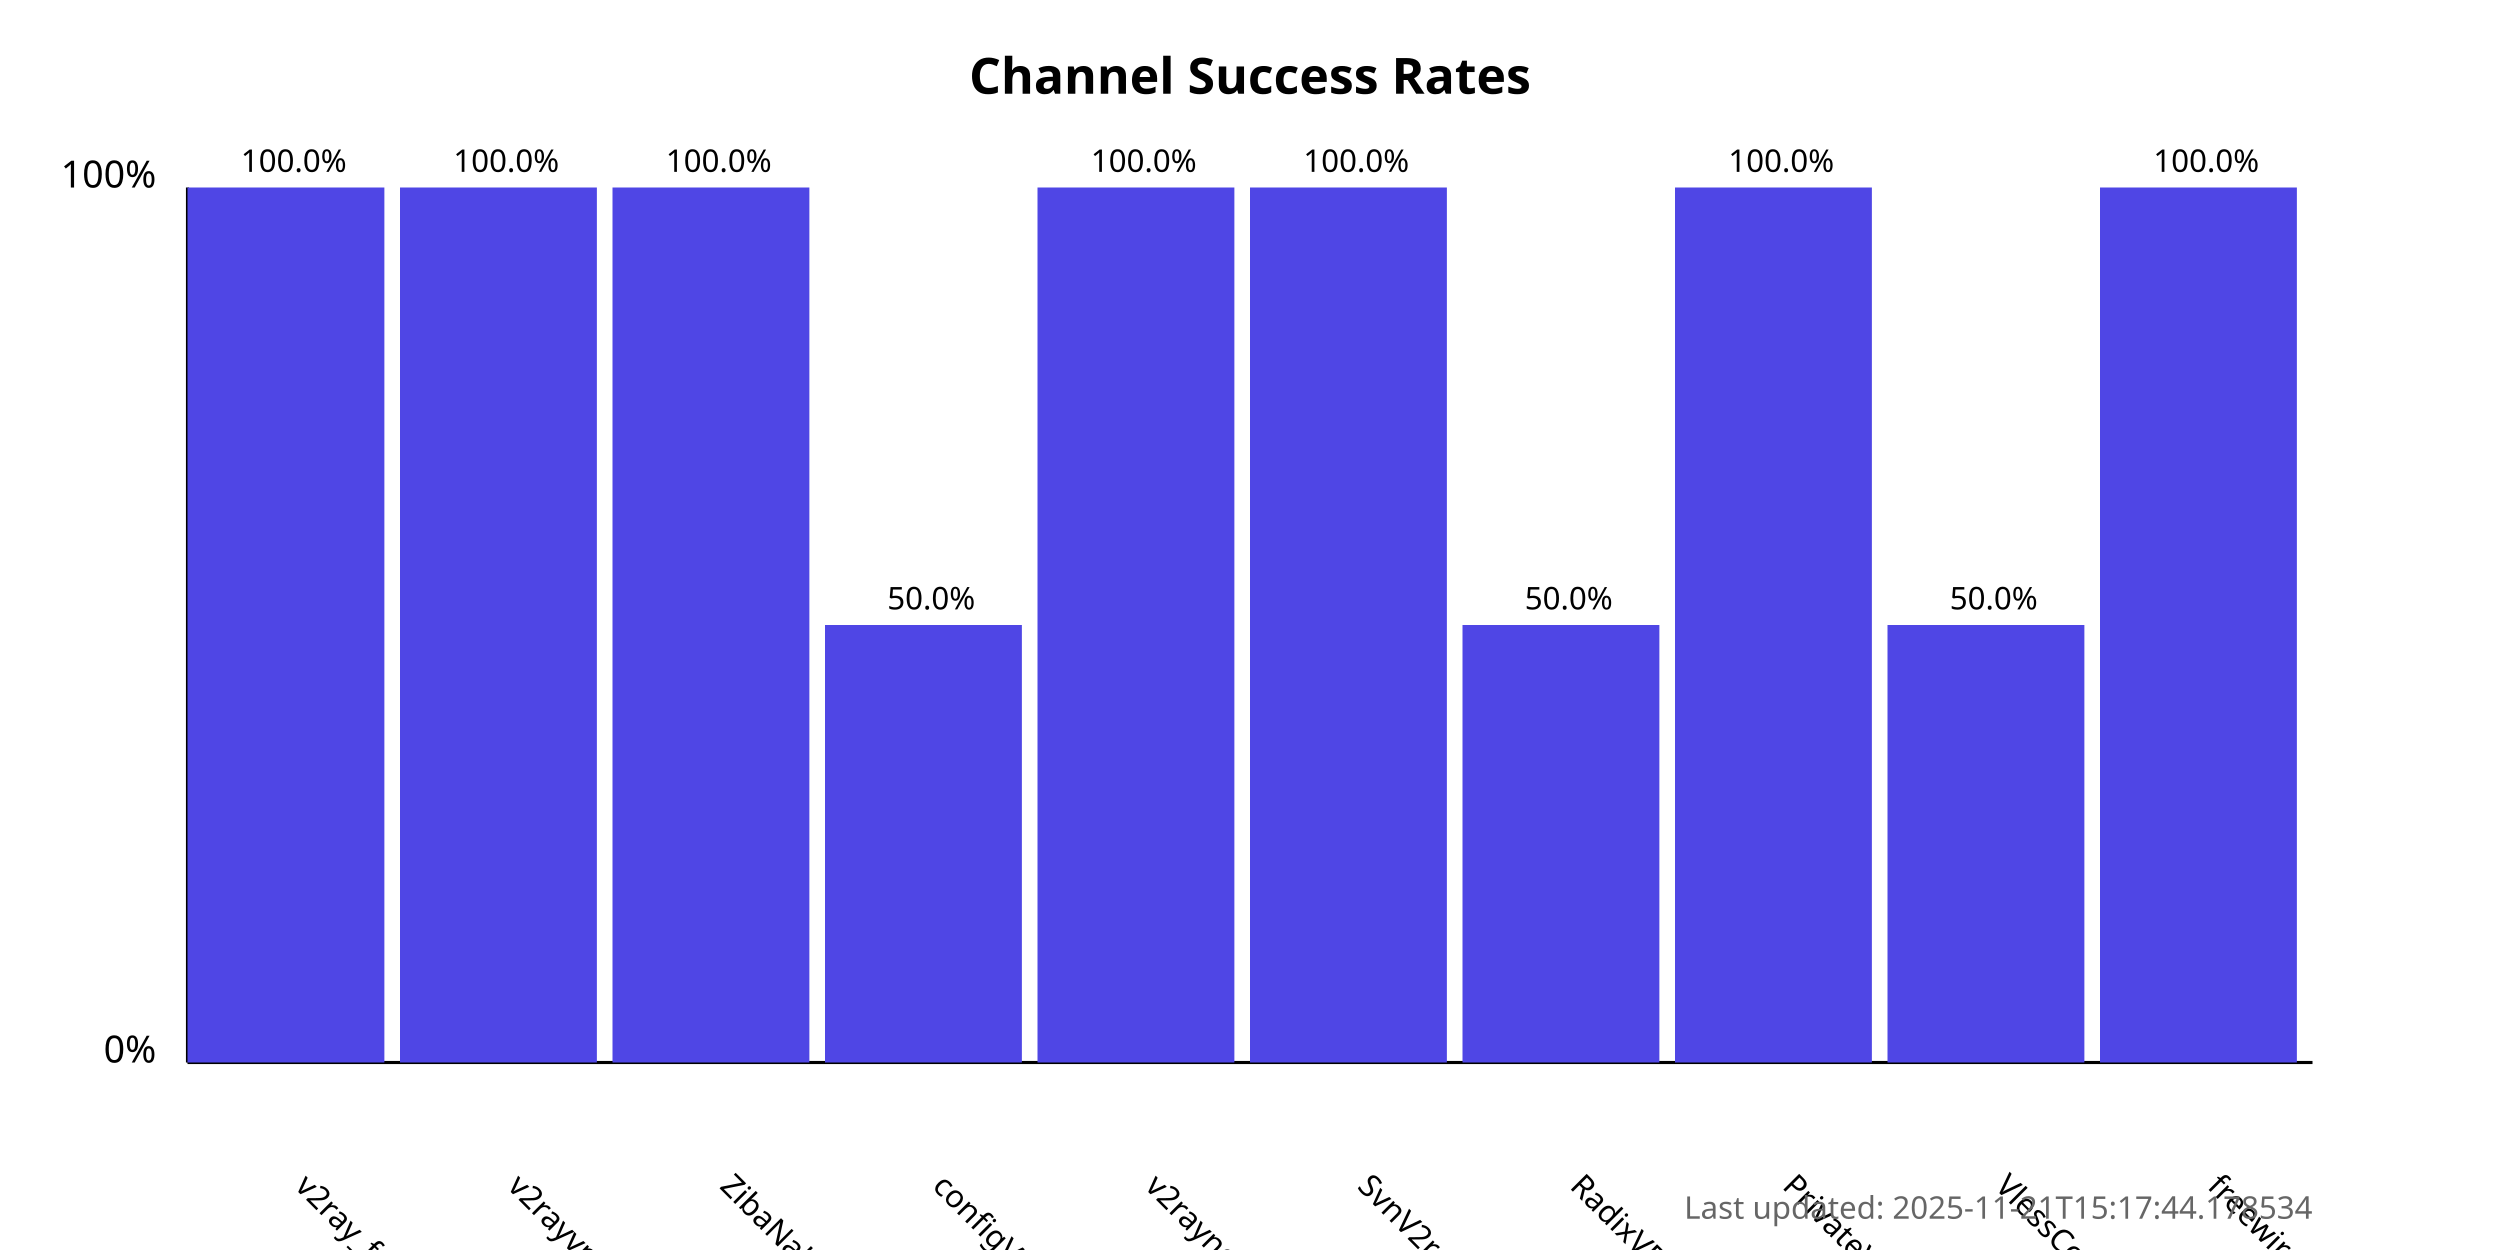
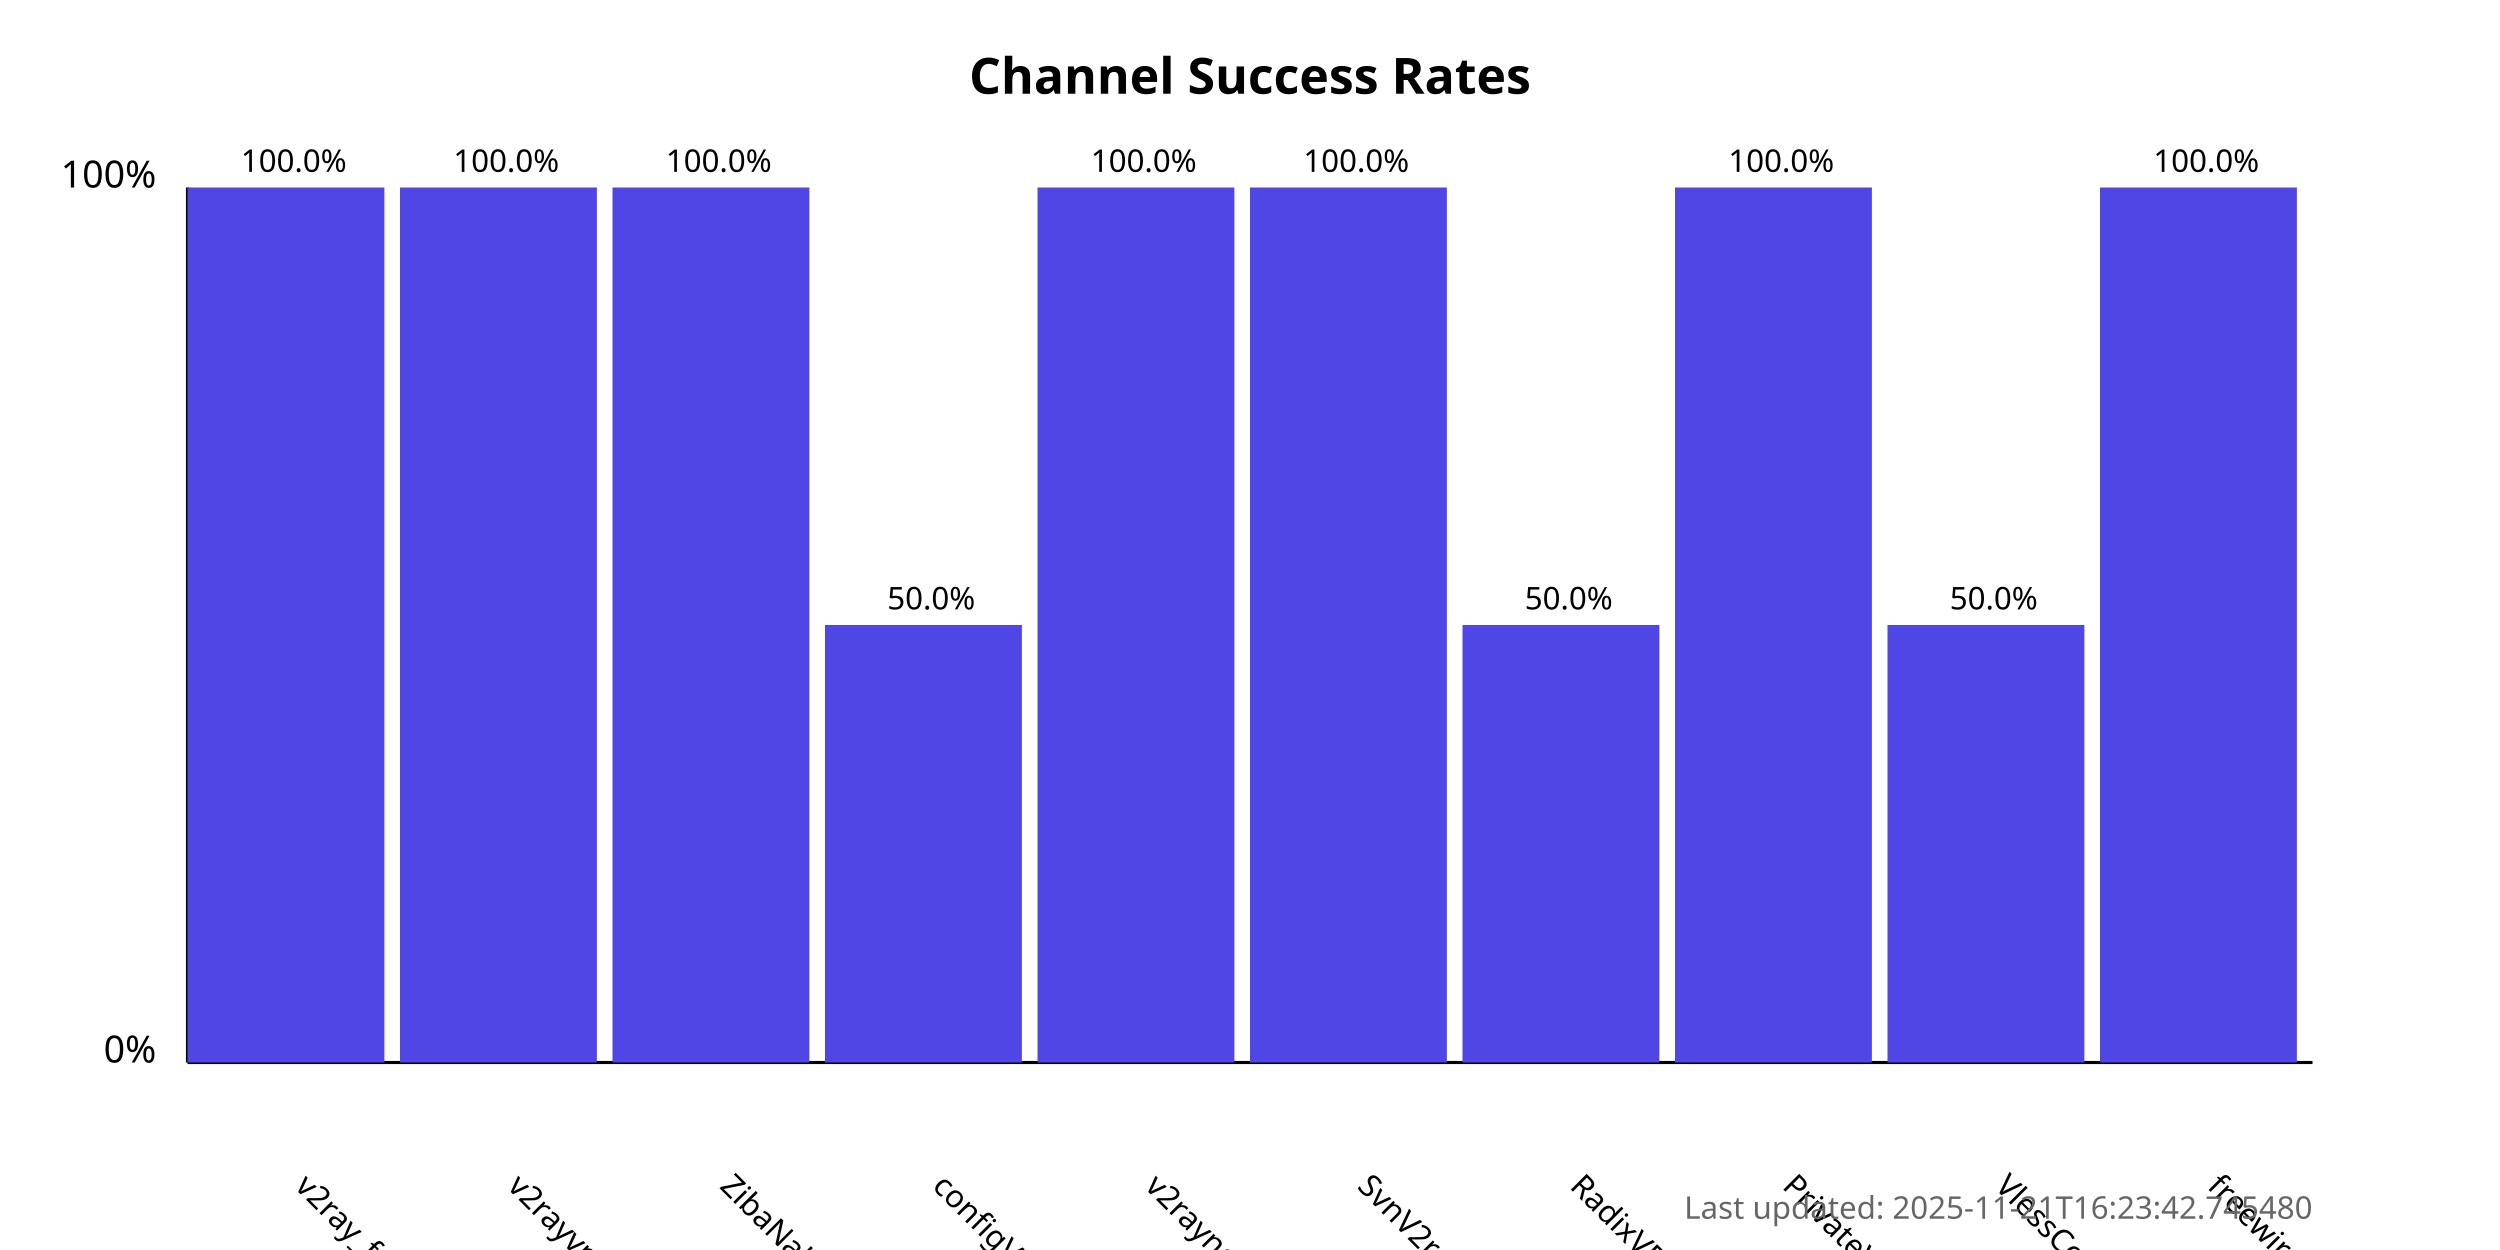
<svg xmlns="http://www.w3.org/2000/svg" width="800" height="400">
  <style>
            .chart-title { font: bold 16px sans-serif; }
            .axis-label { font: 12px sans-serif; }
            .tick-label { font: 10px sans-serif; }
            .bar { fill: #4f46e5; }
            .bar:hover { fill: #6366f1; }
            .timestamp { font: 10px sans-serif; fill: #666; }
        </style>
  <text x="400.0" y="30" text-anchor="middle" class="chart-title">
            Channel Success Rates
        </text>
  <line x1="60" y1="340" x2="60" y2="60" stroke="black" stroke-width="1" />
  <line x1="60" y1="340" x2="740" y2="340" stroke="black" stroke-width="1" />
  <text x="50" y="340" text-anchor="end" class="axis-label">0%</text>
  <text x="50" y="60" text-anchor="end" class="axis-label">100%</text>
  <g>
    <rect x="60" y="60.0" width="63.0" height="280.0" class="bar" />
    <text x="94.0" y="380" transform="rotate(45, 94.0, 380)" text-anchor="start" class="tick-label">
                v2ray_free_conf
            </text>
    <text x="94.0" y="55.0" text-anchor="middle" class="tick-label">
                100.0%
            </text>
  </g>
  <g>
    <rect x="128.0" y="60.0" width="63.0" height="280.0" class="bar" />
    <text x="162.0" y="380" transform="rotate(45, 162.0, 380)" text-anchor="start" class="tick-label">
                v2rayvpno
            </text>
    <text x="162.0" y="55.0" text-anchor="middle" class="tick-label">
                100.0%
            </text>
  </g>
  <g>
    <rect x="196.0" y="60.0" width="63.0" height="280.0" class="bar" />
    <text x="230.0" y="380" transform="rotate(45, 230.0, 380)" text-anchor="start" class="tick-label">
                ZibaNabz
            </text>
    <text x="230.0" y="55.0" text-anchor="middle" class="tick-label">
                100.0%
            </text>
  </g>
  <g>
    <rect x="264.0" y="200.0" width="63.0" height="140.0" class="bar" />
    <text x="298.0" y="380" transform="rotate(45, 298.0, 380)" text-anchor="start" class="tick-label">
                configV2rayForFree
            </text>
    <text x="298.0" y="195.0" text-anchor="middle" class="tick-label">
                50.0%
            </text>
  </g>
  <g>
    <rect x="332.0" y="60.0" width="63.0" height="280.0" class="bar" />
    <text x="366.0" y="380" transform="rotate(45, 366.0, 380)" text-anchor="start" class="tick-label">
                v2rayngvpn
            </text>
    <text x="366.0" y="55.0" text-anchor="middle" class="tick-label">
                100.0%
            </text>
  </g>
  <g>
    <rect x="400.0" y="60.0" width="63.0" height="280.0" class="bar" />
    <text x="434.0" y="380" transform="rotate(45, 434.0, 380)" text-anchor="start" class="tick-label">
                SvnV2ray
            </text>
    <text x="434.0" y="55.0" text-anchor="middle" class="tick-label">
                100.0%
            </text>
  </g>
  <g>
    <rect x="468.0" y="200.0" width="63.0" height="140.0" class="bar" />
    <text x="502.0" y="380" transform="rotate(45, 502.0, 380)" text-anchor="start" class="tick-label">
                RadixVPN
            </text>
    <text x="502.0" y="195.0" text-anchor="middle" class="tick-label">
                50.0%
            </text>
  </g>
  <g>
    <rect x="536.0" y="60.0" width="63.0" height="280.0" class="bar" />
    <text x="570.0" y="380" transform="rotate(45, 570.0, 380)" text-anchor="start" class="tick-label">
                PrivateVPNs
            </text>
    <text x="570.0" y="55.0" text-anchor="middle" class="tick-label">
                100.0%
            </text>
  </g>
  <g>
    <rect x="604.0" y="200.0" width="63.0" height="140.0" class="bar" />
    <text x="638.0" y="380" transform="rotate(45, 638.0, 380)" text-anchor="start" class="tick-label">
                VlessConfig
            </text>
    <text x="638.0" y="195.0" text-anchor="middle" class="tick-label">
                50.0%
            </text>
  </g>
  <g>
    <rect x="672.0" y="60.0" width="63.0" height="280.0" class="bar" />
    <text x="706.0" y="380" transform="rotate(45, 706.0, 380)" text-anchor="start" class="tick-label">
                freewireguard
            </text>
    <text x="706.0" y="55.0" text-anchor="middle" class="tick-label">
                100.0%
            </text>
  </g>
  <text x="740" y="390" text-anchor="end" class="timestamp">
-             Last updated: 2025-11-21T15:17:44.178534
+             Last updated: 2025-11-21T16:23:42.745480
        </text>
</svg>
